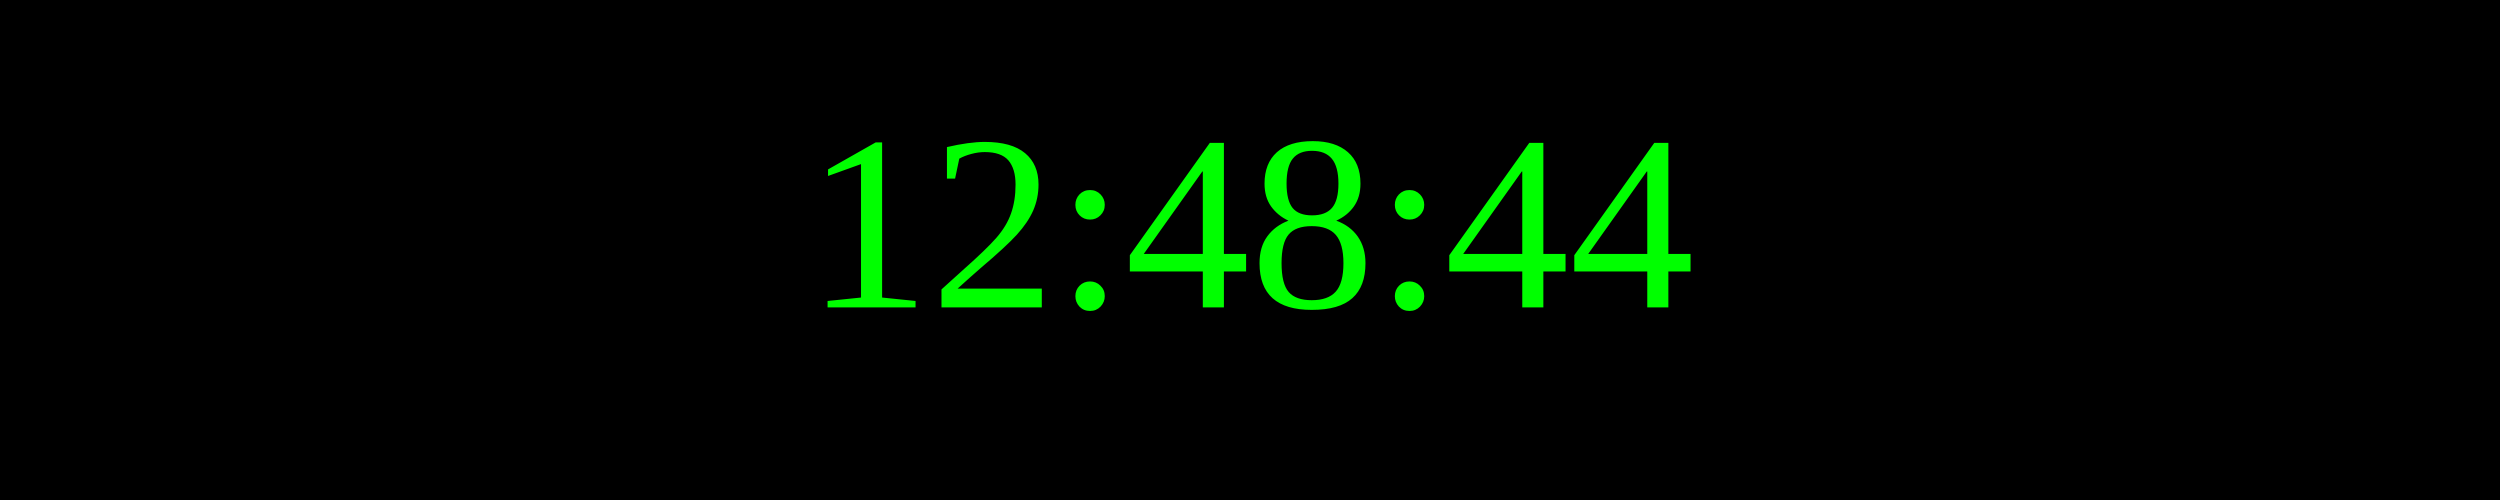
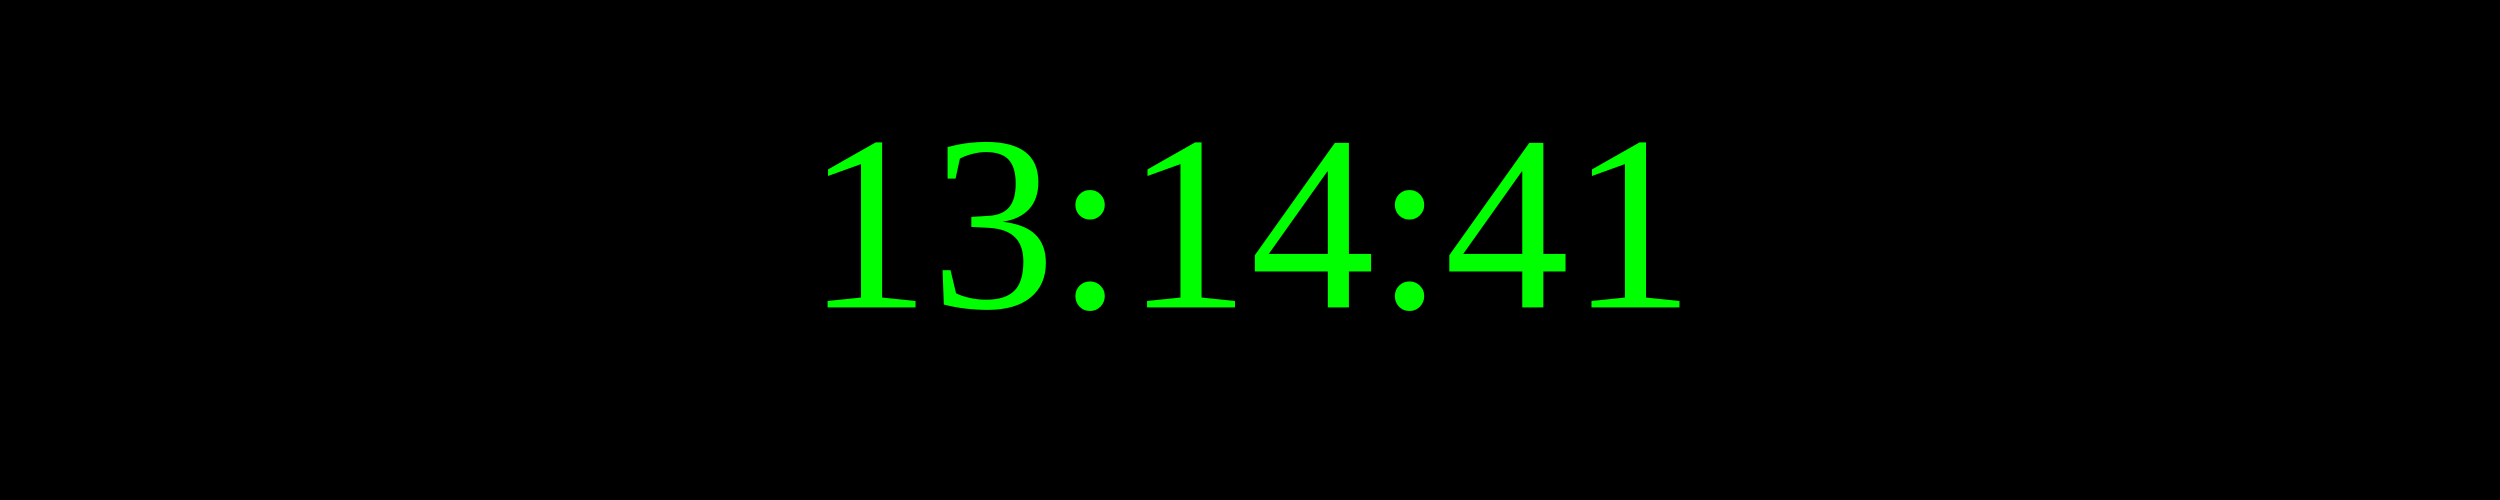
<svg xmlns="http://www.w3.org/2000/svg" width="250" height="50">
  <rect width="100%" height="100%" fill="black" />
  <text x="50%" y="50%" font-size="25" fill="lime" text-anchor="middle" dominant-baseline="middle">
- 12:48:44
+ 13:14:41
</text>
</svg>
